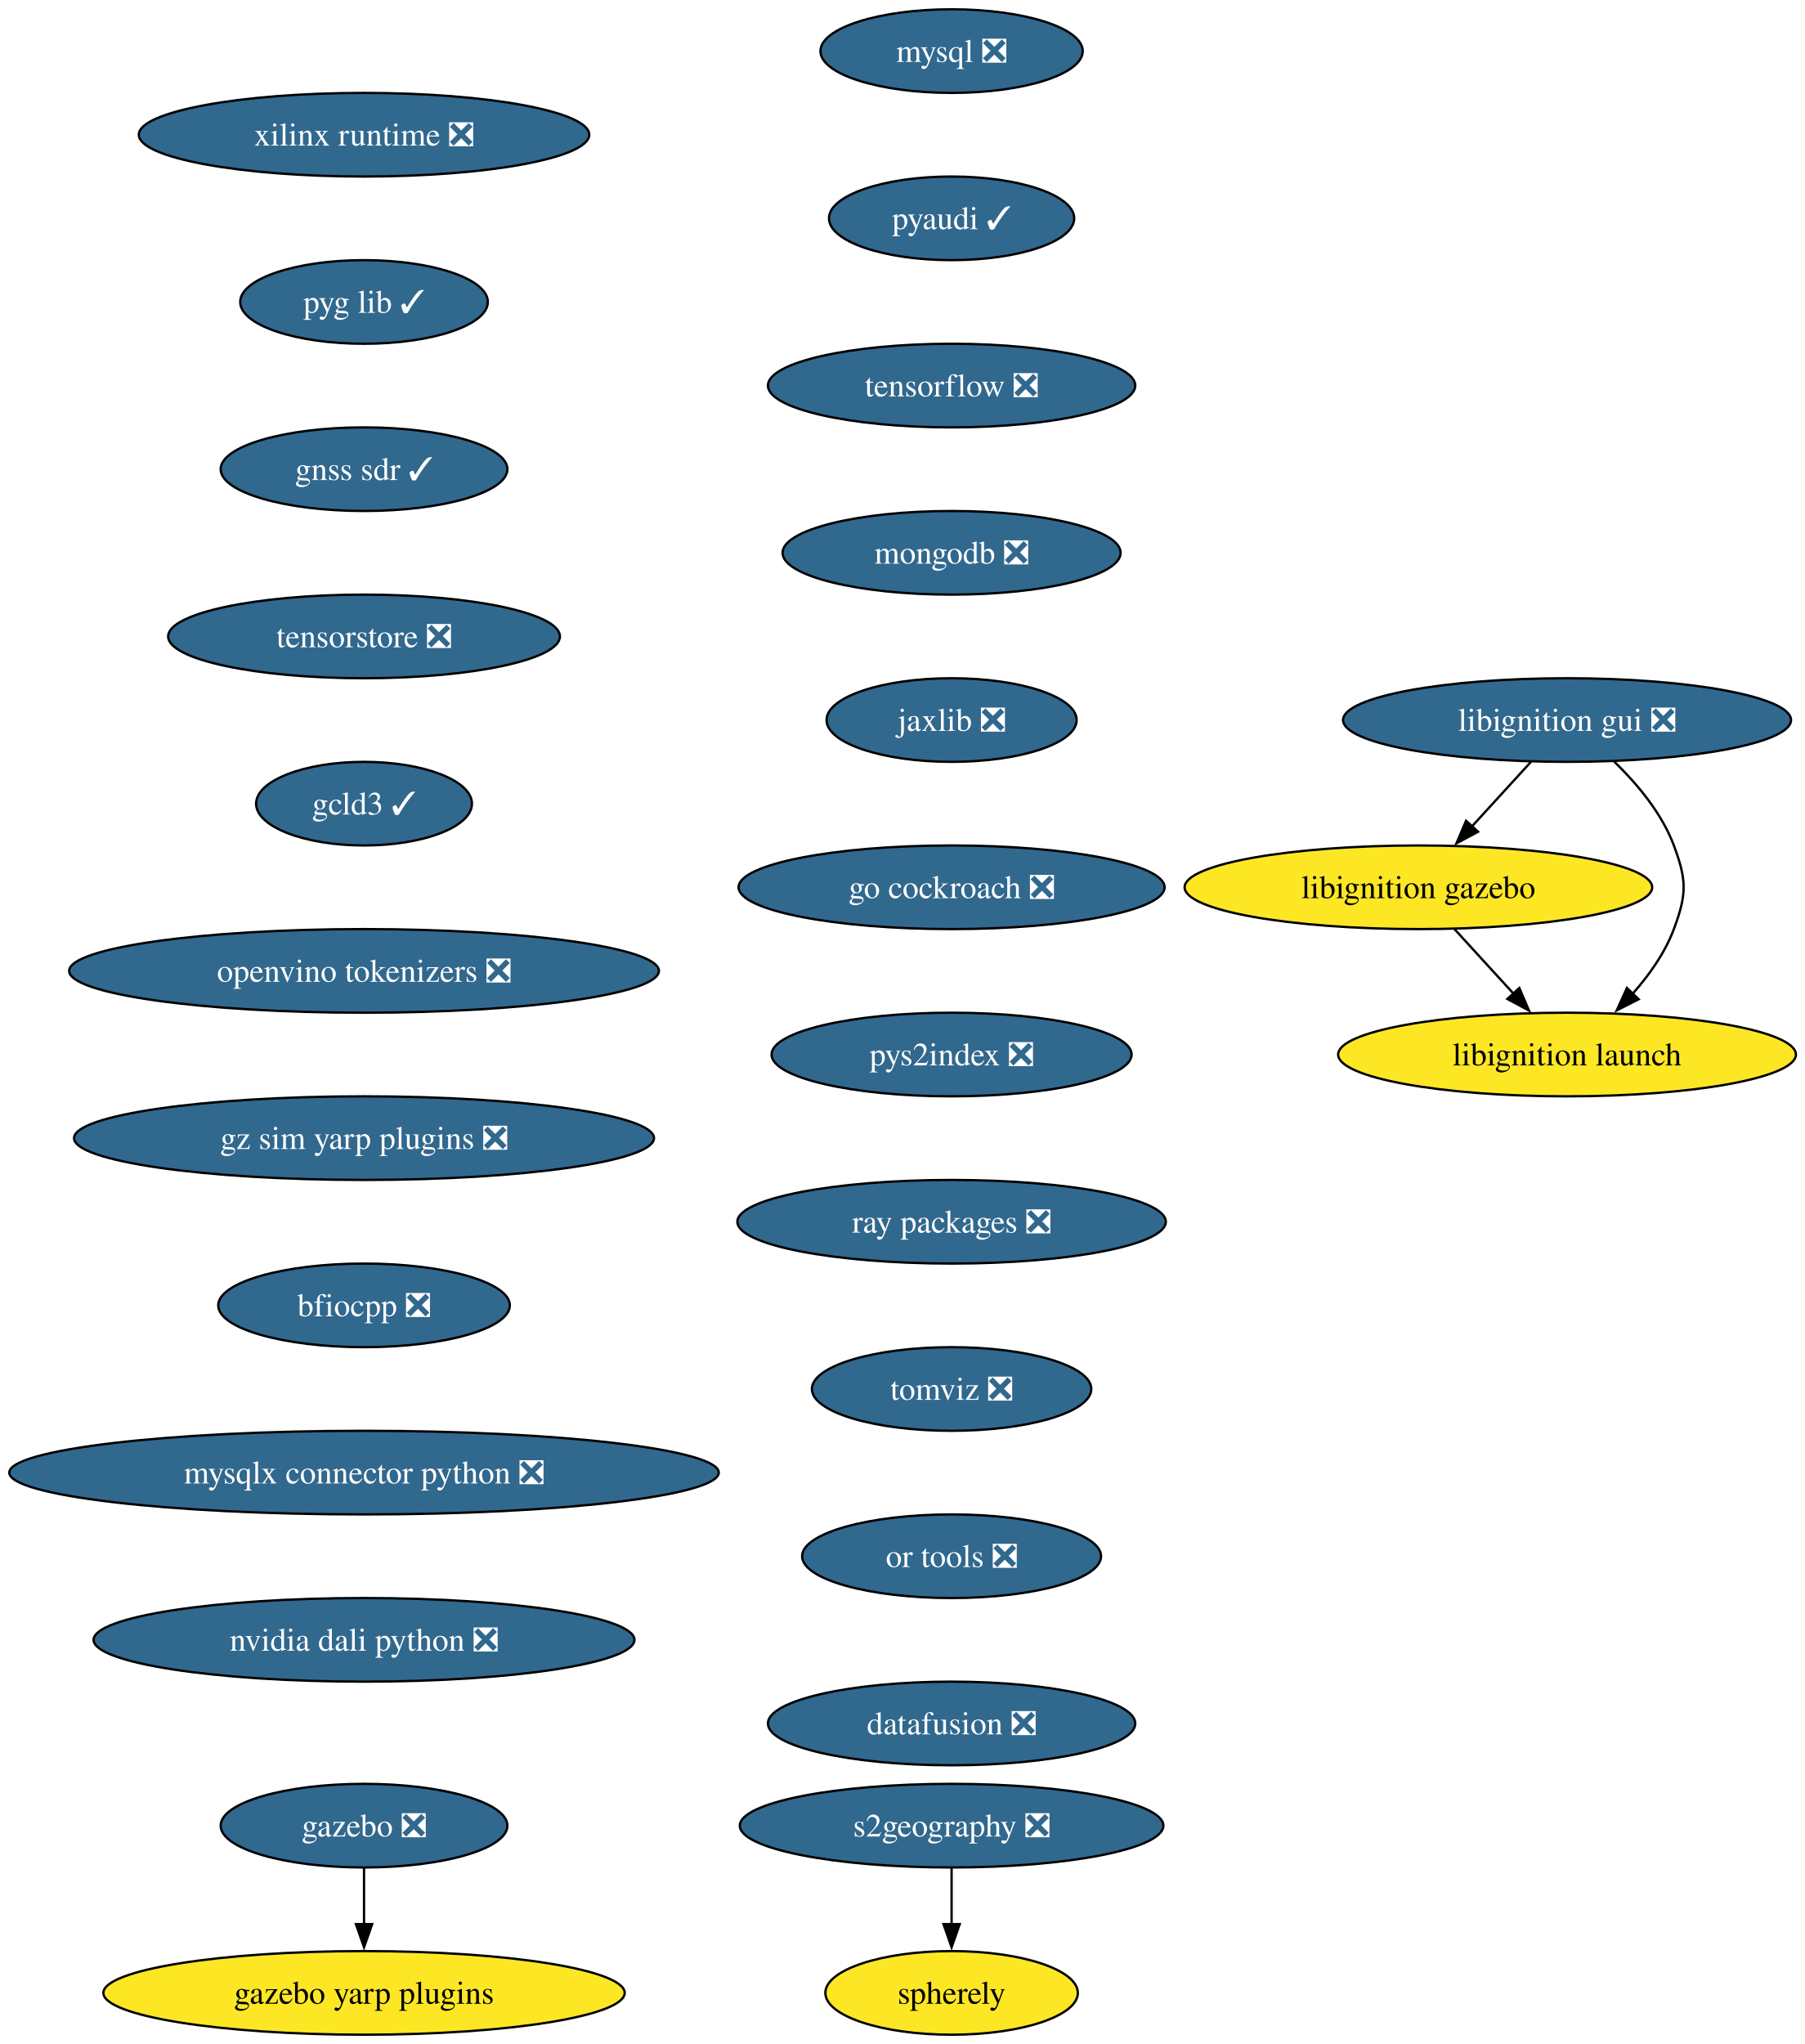
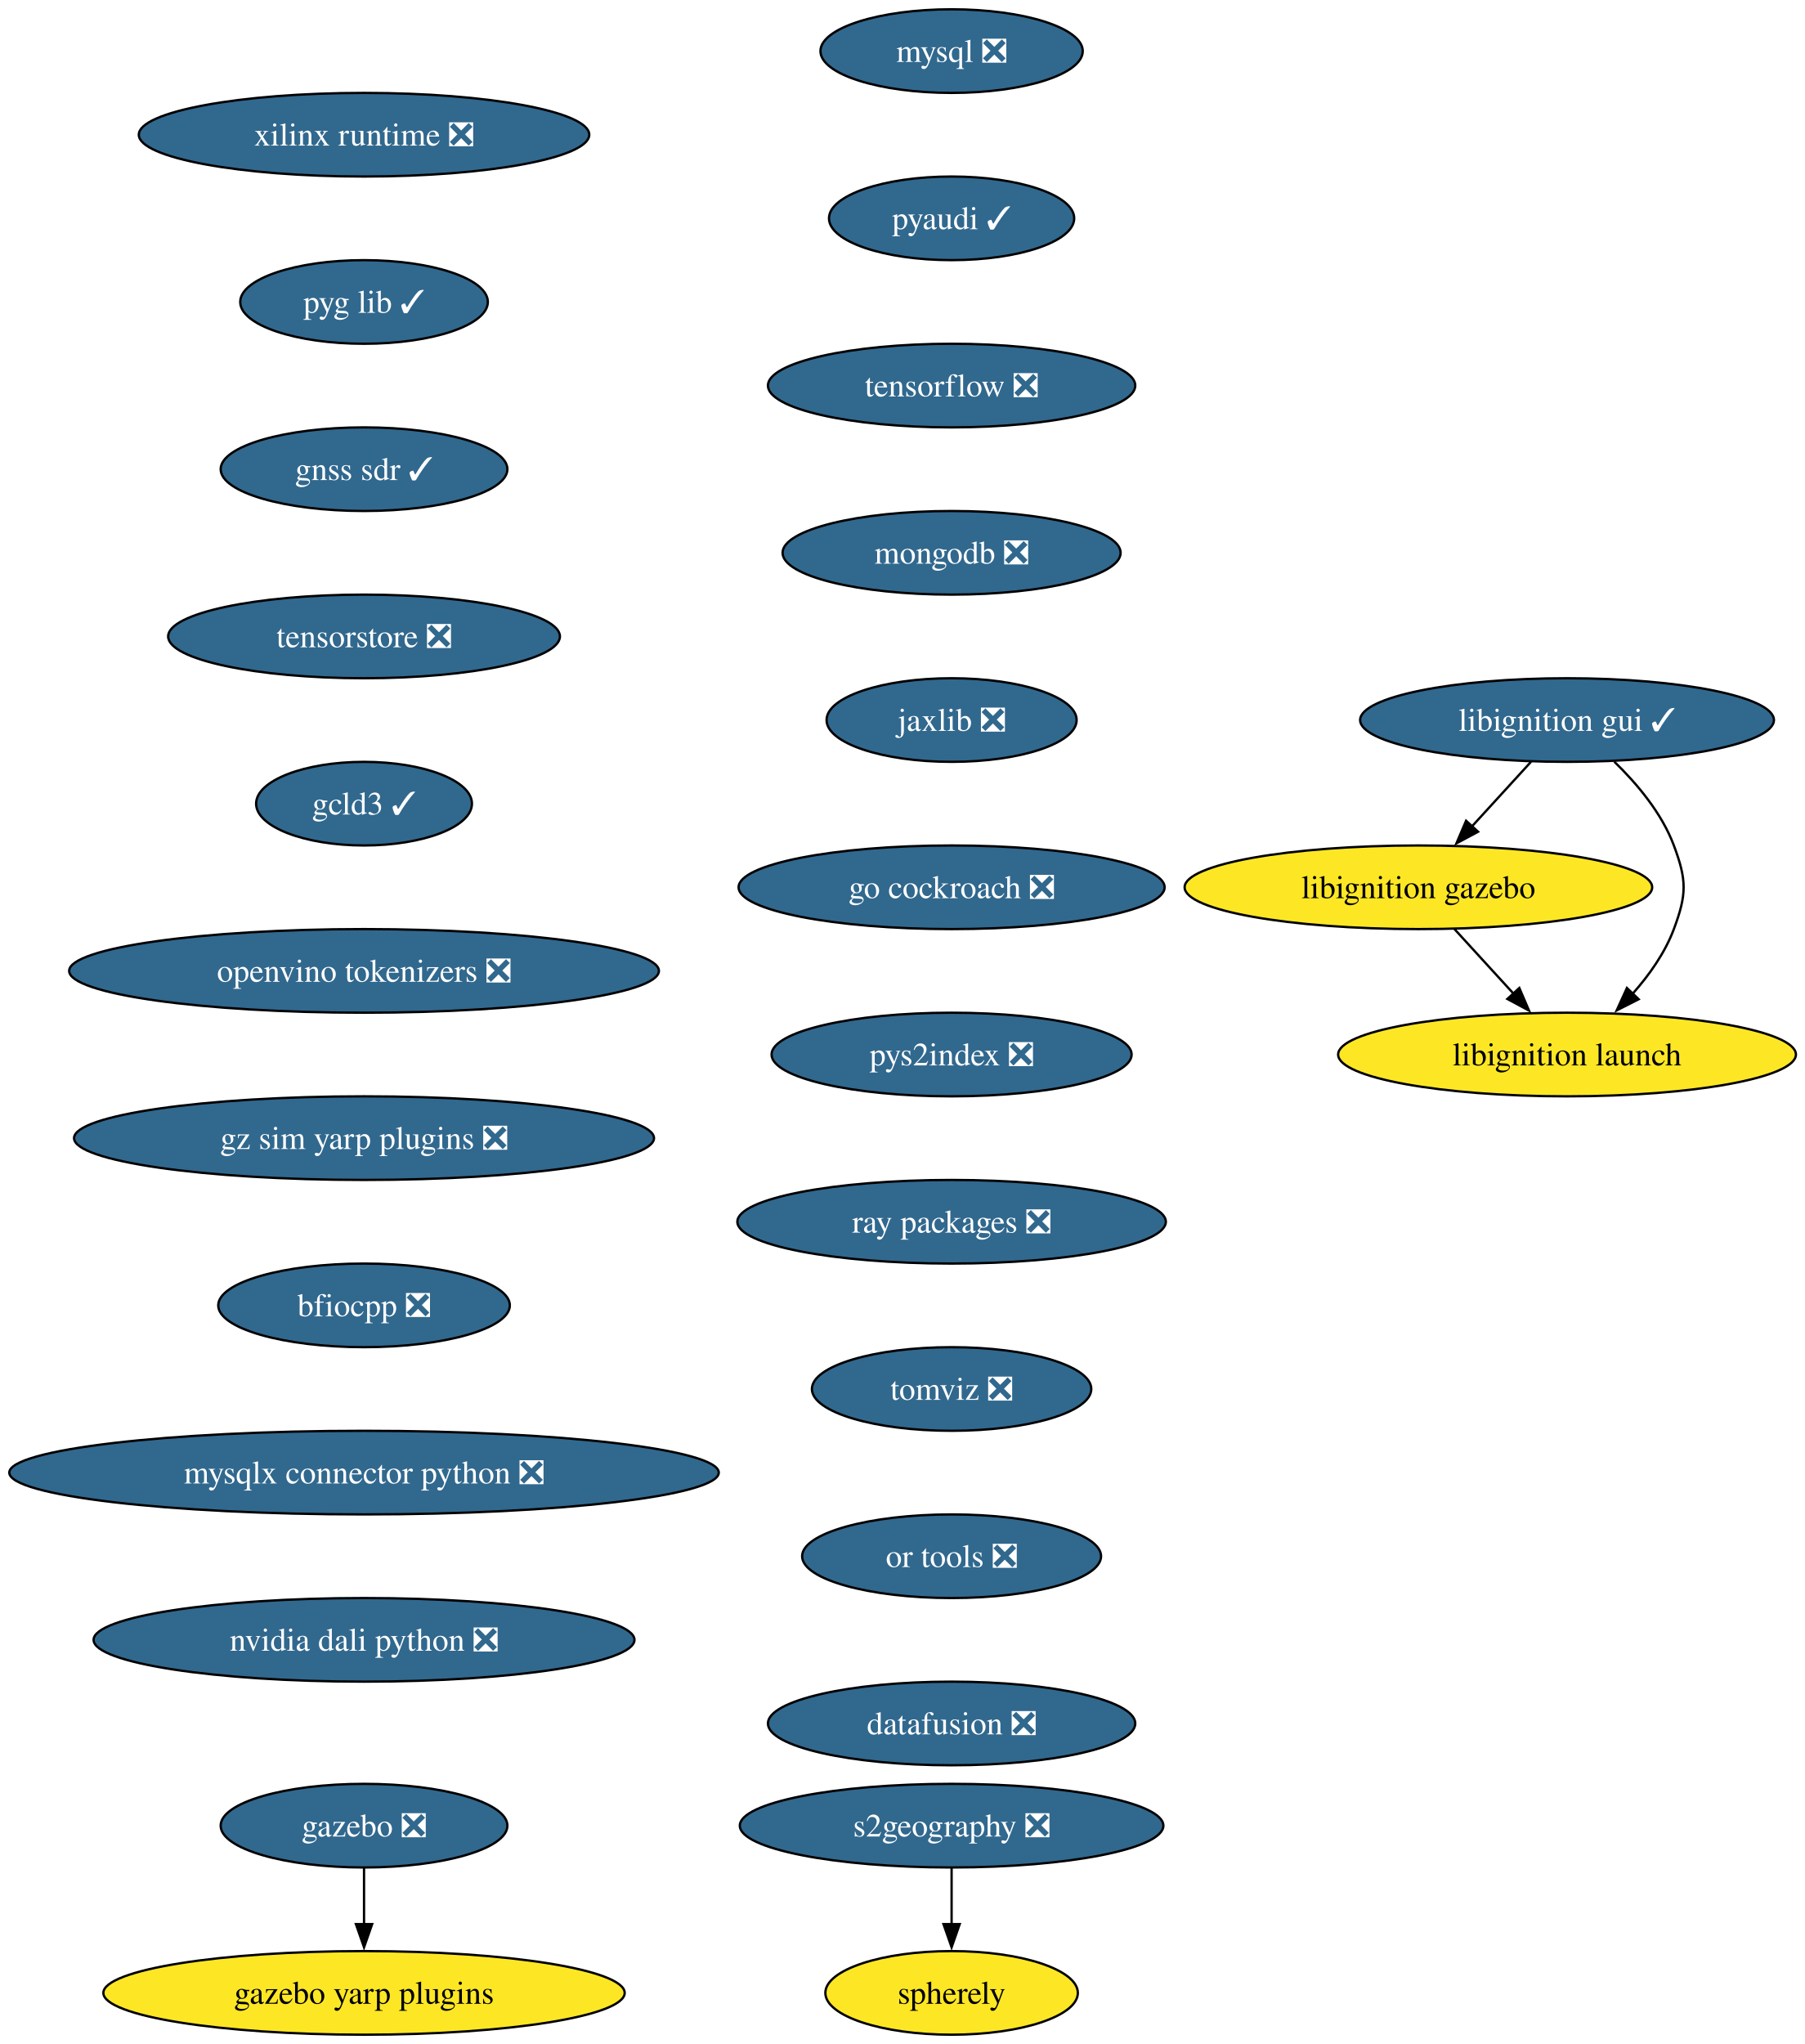
<svg xmlns="http://www.w3.org/2000/svg" xmlns:xlink="http://www.w3.org/1999/xlink" width="777pt" height="880pt" viewBox="0.00 0.00 777.00 880.00">
  <g id="graph0" class="graph" transform="scale(1 1) rotate(0) translate(4 876)">
    <polygon fill="white" stroke="none" points="-4,4 -4,-876 773.31,-876 773.31,4 -4,4" />
    <g id="node1" class="node">
      <g id="a_node1">
        <a xlink:href="https://github.com/conda-forge/mysql-feedstock/pull/113" xlink:title="mysql ❎">
          <ellipse fill="#31688e" stroke="black" cx="405.75" cy="-854" rx="56.47" ry="18" />
          <text xml:space="preserve" text-anchor="middle" x="405.75" y="-849.33" font-family="Times,serif" font-size="14.00" fill="white">mysql ❎</text>
        </a>
      </g>
    </g>
    <g id="node2" class="node">
      <g id="a_node2">
        <a xlink:href="https://github.com/conda-forge/pyaudi-feedstock/pull/48" xlink:title="pyaudi ✓">
          <ellipse fill="#31688e" stroke="black" cx="405.75" cy="-782" rx="52.79" ry="18" />
          <text xml:space="preserve" text-anchor="middle" x="405.75" y="-777.33" font-family="Times,serif" font-size="14.00" fill="white">pyaudi ✓</text>
        </a>
      </g>
    </g>
    <g id="node3" class="node">
      <g id="a_node3">
        <a xlink:href="https://github.com/conda-forge/tensorflow-feedstock/pull/433" xlink:title="tensorflow ❎">
          <ellipse fill="#31688e" stroke="black" cx="405.75" cy="-710" rx="79.09" ry="18" />
          <text xml:space="preserve" text-anchor="middle" x="405.75" y="-705.33" font-family="Times,serif" font-size="14.00" fill="white">tensorflow ❎</text>
        </a>
      </g>
    </g>
    <g id="node4" class="node">
      <g id="a_node4">
        <a xlink:href="https://github.com/conda-forge/mongodb-feedstock/pull/105" xlink:title="mongodb ❎">
          <ellipse fill="#31688e" stroke="black" cx="405.75" cy="-638" rx="72.78" ry="18" />
          <text xml:space="preserve" text-anchor="middle" x="405.75" y="-633.33" font-family="Times,serif" font-size="14.00" fill="white">mongodb ❎</text>
        </a>
      </g>
    </g>
    <g id="node5" class="node">
      <g id="a_node5">
        <a xlink:href="https://github.com/conda-forge/jaxlib-feedstock/pull/316" xlink:title="jaxlib ❎">
          <ellipse fill="#31688e" stroke="black" cx="405.75" cy="-566" rx="53.84" ry="18" />
          <text xml:space="preserve" text-anchor="middle" x="405.75" y="-561.33" font-family="Times,serif" font-size="14.00" fill="white">jaxlib ❎</text>
        </a>
      </g>
    </g>
    <g id="node6" class="node">
      <g id="a_node6">
        <a xlink:href="https://github.com/conda-forge/go-cockroach-feedstock/pull/33" xlink:title="go cockroach ❎">
          <ellipse fill="#31688e" stroke="black" cx="405.75" cy="-494" rx="91.72" ry="18" />
          <text xml:space="preserve" text-anchor="middle" x="405.75" y="-489.32" font-family="Times,serif" font-size="14.00" fill="white">go cockroach ❎</text>
        </a>
      </g>
    </g>
    <g id="node9" class="node">
      <g id="a_node9">
        <a xlink:href="https://github.com/conda-forge/pys2index-feedstock/pull/29" xlink:title="pys2index ❎">
          <ellipse fill="#31688e" stroke="black" cx="405.75" cy="-422" rx="77.52" ry="18" />
          <text xml:space="preserve" text-anchor="middle" x="405.75" y="-417.32" font-family="Times,serif" font-size="14.00" fill="white">pys2index ❎</text>
        </a>
      </g>
    </g>
    <g id="node7" class="node">
      <g id="a_node7">
        <a xlink:href="https://github.com/conda-forge/gazebo-feedstock/pull/243" xlink:title="gazebo ❎">
          <ellipse fill="#31688e" stroke="black" cx="152.75" cy="-90" rx="61.73" ry="18" />
          <text xml:space="preserve" text-anchor="middle" x="152.75" y="-85.33" font-family="Times,serif" font-size="14.00" fill="white">gazebo ❎</text>
        </a>
      </g>
    </g>
    <g id="node8" class="node">
      <g id="a_node8">
        <a xlink:href="https://github.com/conda-forge/gazebo-yarp-plugins-feedstock" xlink:title="gazebo yarp plugins">
          <ellipse fill="#fde725" stroke="black" cx="152.75" cy="-18" rx="112.24" ry="18" />
          <text xml:space="preserve" text-anchor="middle" x="152.75" y="-13.32" font-family="Times,serif" font-size="14.00">gazebo yarp plugins</text>
        </a>
      </g>
    </g>
    <g id="edge6" class="edge">
      <path fill="none" stroke="black" d="M152.75,-71.7C152.75,-64.41 152.75,-55.73 152.75,-47.54" />
      <polygon fill="black" stroke="black" points="156.25,-47.62 152.75,-37.62 149.25,-47.62 156.25,-47.62" />
    </g>
    <g id="node10" class="node">
      <g id="a_node10">
        <a xlink:href="https://github.com/conda-forge/ray-packages-feedstock/pull/216" xlink:title="ray packages ❎">
          <ellipse fill="#31688e" stroke="black" cx="405.75" cy="-350" rx="92.25" ry="18" />
          <text xml:space="preserve" text-anchor="middle" x="405.75" y="-345.32" font-family="Times,serif" font-size="14.00" fill="white">ray packages ❎</text>
        </a>
      </g>
    </g>
    <g id="node11" class="node">
      <g id="a_node11">
        <a xlink:href="https://github.com/conda-forge/tomviz-feedstock/pull/75" xlink:title="tomviz ❎">
          <ellipse fill="#31688e" stroke="black" cx="405.75" cy="-278" rx="60.15" ry="18" />
          <text xml:space="preserve" text-anchor="middle" x="405.75" y="-273.32" font-family="Times,serif" font-size="14.00" fill="white">tomviz ❎</text>
        </a>
      </g>
    </g>
    <g id="node12" class="node">
      <g id="a_node12">
        <a xlink:href="https://github.com/conda-forge/or-tools-feedstock/pull/66" xlink:title="or tools ❎">
          <ellipse fill="#31688e" stroke="black" cx="405.75" cy="-206" rx="64.36" ry="18" />
          <text xml:space="preserve" text-anchor="middle" x="405.75" y="-201.33" font-family="Times,serif" font-size="14.00" fill="white">or tools ❎</text>
        </a>
      </g>
    </g>
    <g id="node16" class="node">
      <g id="a_node16">
        <a xlink:href="https://github.com/conda-forge/datafusion-feedstock/pull/69" xlink:title="datafusion ❎">
          <ellipse fill="#31688e" stroke="black" cx="405.75" cy="-134" rx="79.09" ry="18" />
          <text xml:space="preserve" text-anchor="middle" x="405.75" y="-129.32" font-family="Times,serif" font-size="14.00" fill="white">datafusion ❎</text>
        </a>
      </g>
    </g>
    <g id="node13" class="node">
      <g id="a_node13">
-         <a xlink:href="https://github.com/conda-forge/libignition-gui-feedstock/pull/58" xlink:title="libignition gui ❎">
-           <ellipse fill="#31688e" stroke="black" cx="670.75" cy="-566" rx="96.45" ry="18" />
-           <text xml:space="preserve" text-anchor="middle" x="670.75" y="-561.33" font-family="Times,serif" font-size="14.00" fill="white">libignition gui ❎</text>
+         <a xlink:href="https://github.com/conda-forge/libignition-gui-feedstock/pull/58" xlink:title="libignition gui ✓">
+           <ellipse fill="#31688e" stroke="black" cx="670.75" cy="-566" rx="89.09" ry="18" />
+           <text xml:space="preserve" text-anchor="middle" x="670.75" y="-561.33" font-family="Times,serif" font-size="14.00" fill="white">libignition gui ✓</text>
        </a>
      </g>
    </g>
    <g id="node14" class="node">
      <g id="a_node14">
        <a xlink:href="https://github.com/conda-forge/libignition-gazebo-feedstock" xlink:title="libignition gazebo">
          <ellipse fill="#fde725" stroke="black" cx="606.75" cy="-494" rx="100.66" ry="18" />
          <text xml:space="preserve" text-anchor="middle" x="606.75" y="-489.32" font-family="Times,serif" font-size="14.00">libignition gazebo</text>
        </a>
      </g>
    </g>
    <g id="edge11" class="edge">
      <path fill="none" stroke="black" d="M655.26,-548.05C647.63,-539.71 638.28,-529.49 629.84,-520.25" />
      <polygon fill="black" stroke="black" points="632.45,-517.92 623.12,-512.91 627.28,-522.65 632.45,-517.92" />
    </g>
    <g id="node15" class="node">
      <g id="a_node15">
        <a xlink:href="https://github.com/conda-forge/libignition-launch-feedstock" xlink:title="libignition launch">
          <ellipse fill="#fde725" stroke="black" cx="670.75" cy="-422" rx="98.56" ry="18" />
          <text xml:space="preserve" text-anchor="middle" x="670.75" y="-417.32" font-family="Times,serif" font-size="14.00">libignition launch</text>
        </a>
      </g>
    </g>
    <g id="edge12" class="edge">
      <path fill="none" stroke="black" d="M691.09,-548.08C700.86,-538.61 711.55,-525.92 716.75,-512 722.35,-497.01 722.35,-490.99 716.75,-476 712.93,-465.77 706.15,-456.21 698.95,-448.11" />
      <polygon fill="black" stroke="black" points="701.59,-445.8 692.14,-441.01 696.54,-450.65 701.59,-445.8" />
    </g>
    <g id="edge13" class="edge">
      <path fill="none" stroke="black" d="M622.24,-476.05C629.87,-467.71 639.21,-457.49 647.66,-448.25" />
      <polygon fill="black" stroke="black" points="650.21,-450.65 654.38,-440.91 645.05,-445.92 650.21,-450.65" />
    </g>
    <g id="node17" class="node">
      <g id="a_node17">
        <a xlink:href="https://github.com/conda-forge/xilinx-runtime-feedstock/pull/41" xlink:title="xilinx runtime ❎">
          <ellipse fill="#31688e" stroke="black" cx="152.75" cy="-818" rx="96.98" ry="18" />
          <text xml:space="preserve" text-anchor="middle" x="152.75" y="-813.33" font-family="Times,serif" font-size="14.00" fill="white">xilinx runtime ❎</text>
        </a>
      </g>
    </g>
    <g id="node18" class="node">
      <g id="a_node18">
        <a xlink:href="https://github.com/conda-forge/pyg-lib-feedstock/pull/38" xlink:title="pyg lib ✓">
          <ellipse fill="#31688e" stroke="black" cx="152.75" cy="-746" rx="53.31" ry="18" />
          <text xml:space="preserve" text-anchor="middle" x="152.75" y="-741.33" font-family="Times,serif" font-size="14.00" fill="white">pyg lib ✓</text>
        </a>
      </g>
    </g>
    <g id="node19" class="node">
      <g id="a_node19">
        <a xlink:href="https://github.com/conda-forge/gnss-sdr-feedstock/pull/38" xlink:title="gnss sdr ✓">
          <ellipse fill="#31688e" stroke="black" cx="152.75" cy="-674" rx="61.73" ry="18" />
          <text xml:space="preserve" text-anchor="middle" x="152.75" y="-669.33" font-family="Times,serif" font-size="14.00" fill="white">gnss sdr ✓</text>
        </a>
      </g>
    </g>
    <g id="node22" class="node">
      <g id="a_node22">
        <a xlink:href="https://github.com/conda-forge/tensorstore-feedstock/pull/56" xlink:title="tensorstore ❎">
          <ellipse fill="#31688e" stroke="black" cx="152.75" cy="-602" rx="84.35" ry="18" />
          <text xml:space="preserve" text-anchor="middle" x="152.75" y="-597.33" font-family="Times,serif" font-size="14.00" fill="white">tensorstore ❎</text>
        </a>
      </g>
    </g>
    <g id="node20" class="node">
      <g id="a_node20">
        <a xlink:href="https://github.com/conda-forge/s2geography-feedstock/pull/11" xlink:title="s2geography ❎">
          <ellipse fill="#31688e" stroke="black" cx="405.75" cy="-90" rx="91.19" ry="18" />
          <text xml:space="preserve" text-anchor="middle" x="405.75" y="-85.33" font-family="Times,serif" font-size="14.00" fill="white">s2geography ❎</text>
        </a>
      </g>
    </g>
    <g id="node21" class="node">
      <g id="a_node21">
        <a xlink:href="https://github.com/conda-forge/spherely-feedstock" xlink:title="spherely">
          <ellipse fill="#fde725" stroke="black" cx="405.75" cy="-18" rx="54.36" ry="18" />
          <text xml:space="preserve" text-anchor="middle" x="405.75" y="-13.32" font-family="Times,serif" font-size="14.00">spherely</text>
        </a>
      </g>
    </g>
    <g id="edge17" class="edge">
      <path fill="none" stroke="black" d="M405.75,-71.7C405.75,-64.41 405.75,-55.73 405.75,-47.54" />
      <polygon fill="black" stroke="black" points="409.25,-47.62 405.75,-37.62 402.25,-47.62 409.25,-47.62" />
    </g>
    <g id="node23" class="node">
      <g id="a_node23">
        <a xlink:href="https://github.com/conda-forge/gcld3-feedstock/pull/17" xlink:title="gcld3 ✓">
          <ellipse fill="#31688e" stroke="black" cx="152.75" cy="-530" rx="46.47" ry="18" />
          <text xml:space="preserve" text-anchor="middle" x="152.75" y="-525.33" font-family="Times,serif" font-size="14.00" fill="white">gcld3 ✓</text>
        </a>
      </g>
    </g>
    <g id="node24" class="node">
      <g id="a_node24">
        <a xlink:href="https://github.com/conda-forge/openvino-tokenizers-feedstock/pull/44" xlink:title="openvino tokenizers ❎">
          <ellipse fill="#31688e" stroke="black" cx="152.75" cy="-458" rx="126.97" ry="18" />
          <text xml:space="preserve" text-anchor="middle" x="152.75" y="-453.32" font-family="Times,serif" font-size="14.00" fill="white">openvino tokenizers ❎</text>
        </a>
      </g>
    </g>
    <g id="node25" class="node">
      <g id="a_node25">
        <a xlink:href="https://github.com/conda-forge/gz-sim-yarp-plugins-feedstock/pull/32" xlink:title="gz sim yarp plugins ❎">
          <ellipse fill="#31688e" stroke="black" cx="152.75" cy="-386" rx="124.86" ry="18" />
          <text xml:space="preserve" text-anchor="middle" x="152.75" y="-381.32" font-family="Times,serif" font-size="14.00" fill="white">gz sim yarp plugins ❎</text>
        </a>
      </g>
    </g>
    <g id="node26" class="node">
      <g id="a_node26">
        <a xlink:href="https://github.com/conda-forge/bfiocpp-feedstock/pull/15" xlink:title="bfiocpp ❎">
          <ellipse fill="#31688e" stroke="black" cx="152.75" cy="-314" rx="62.78" ry="18" />
          <text xml:space="preserve" text-anchor="middle" x="152.75" y="-309.32" font-family="Times,serif" font-size="14.00" fill="white">bfiocpp ❎</text>
        </a>
      </g>
    </g>
    <g id="node27" class="node">
      <g id="a_node27">
        <a xlink:href="https://github.com/conda-forge/mysqlx-connector-python-feedstock/pull/12" xlink:title="mysqlx connector python ❎">
          <ellipse fill="#31688e" stroke="black" cx="152.75" cy="-242" rx="152.75" ry="18" />
          <text xml:space="preserve" text-anchor="middle" x="152.75" y="-237.32" font-family="Times,serif" font-size="14.00" fill="white">mysqlx connector python ❎</text>
        </a>
      </g>
    </g>
    <g id="node28" class="node">
      <g id="a_node28">
        <a xlink:href="https://github.com/conda-forge/nvidia-dali-python-feedstock/pull/41" xlink:title="nvidia dali python ❎">
          <ellipse fill="#31688e" stroke="black" cx="152.75" cy="-170" rx="116.45" ry="18" />
          <text xml:space="preserve" text-anchor="middle" x="152.75" y="-165.32" font-family="Times,serif" font-size="14.00" fill="white">nvidia dali python ❎</text>
        </a>
      </g>
    </g>
  </g>
</svg>
